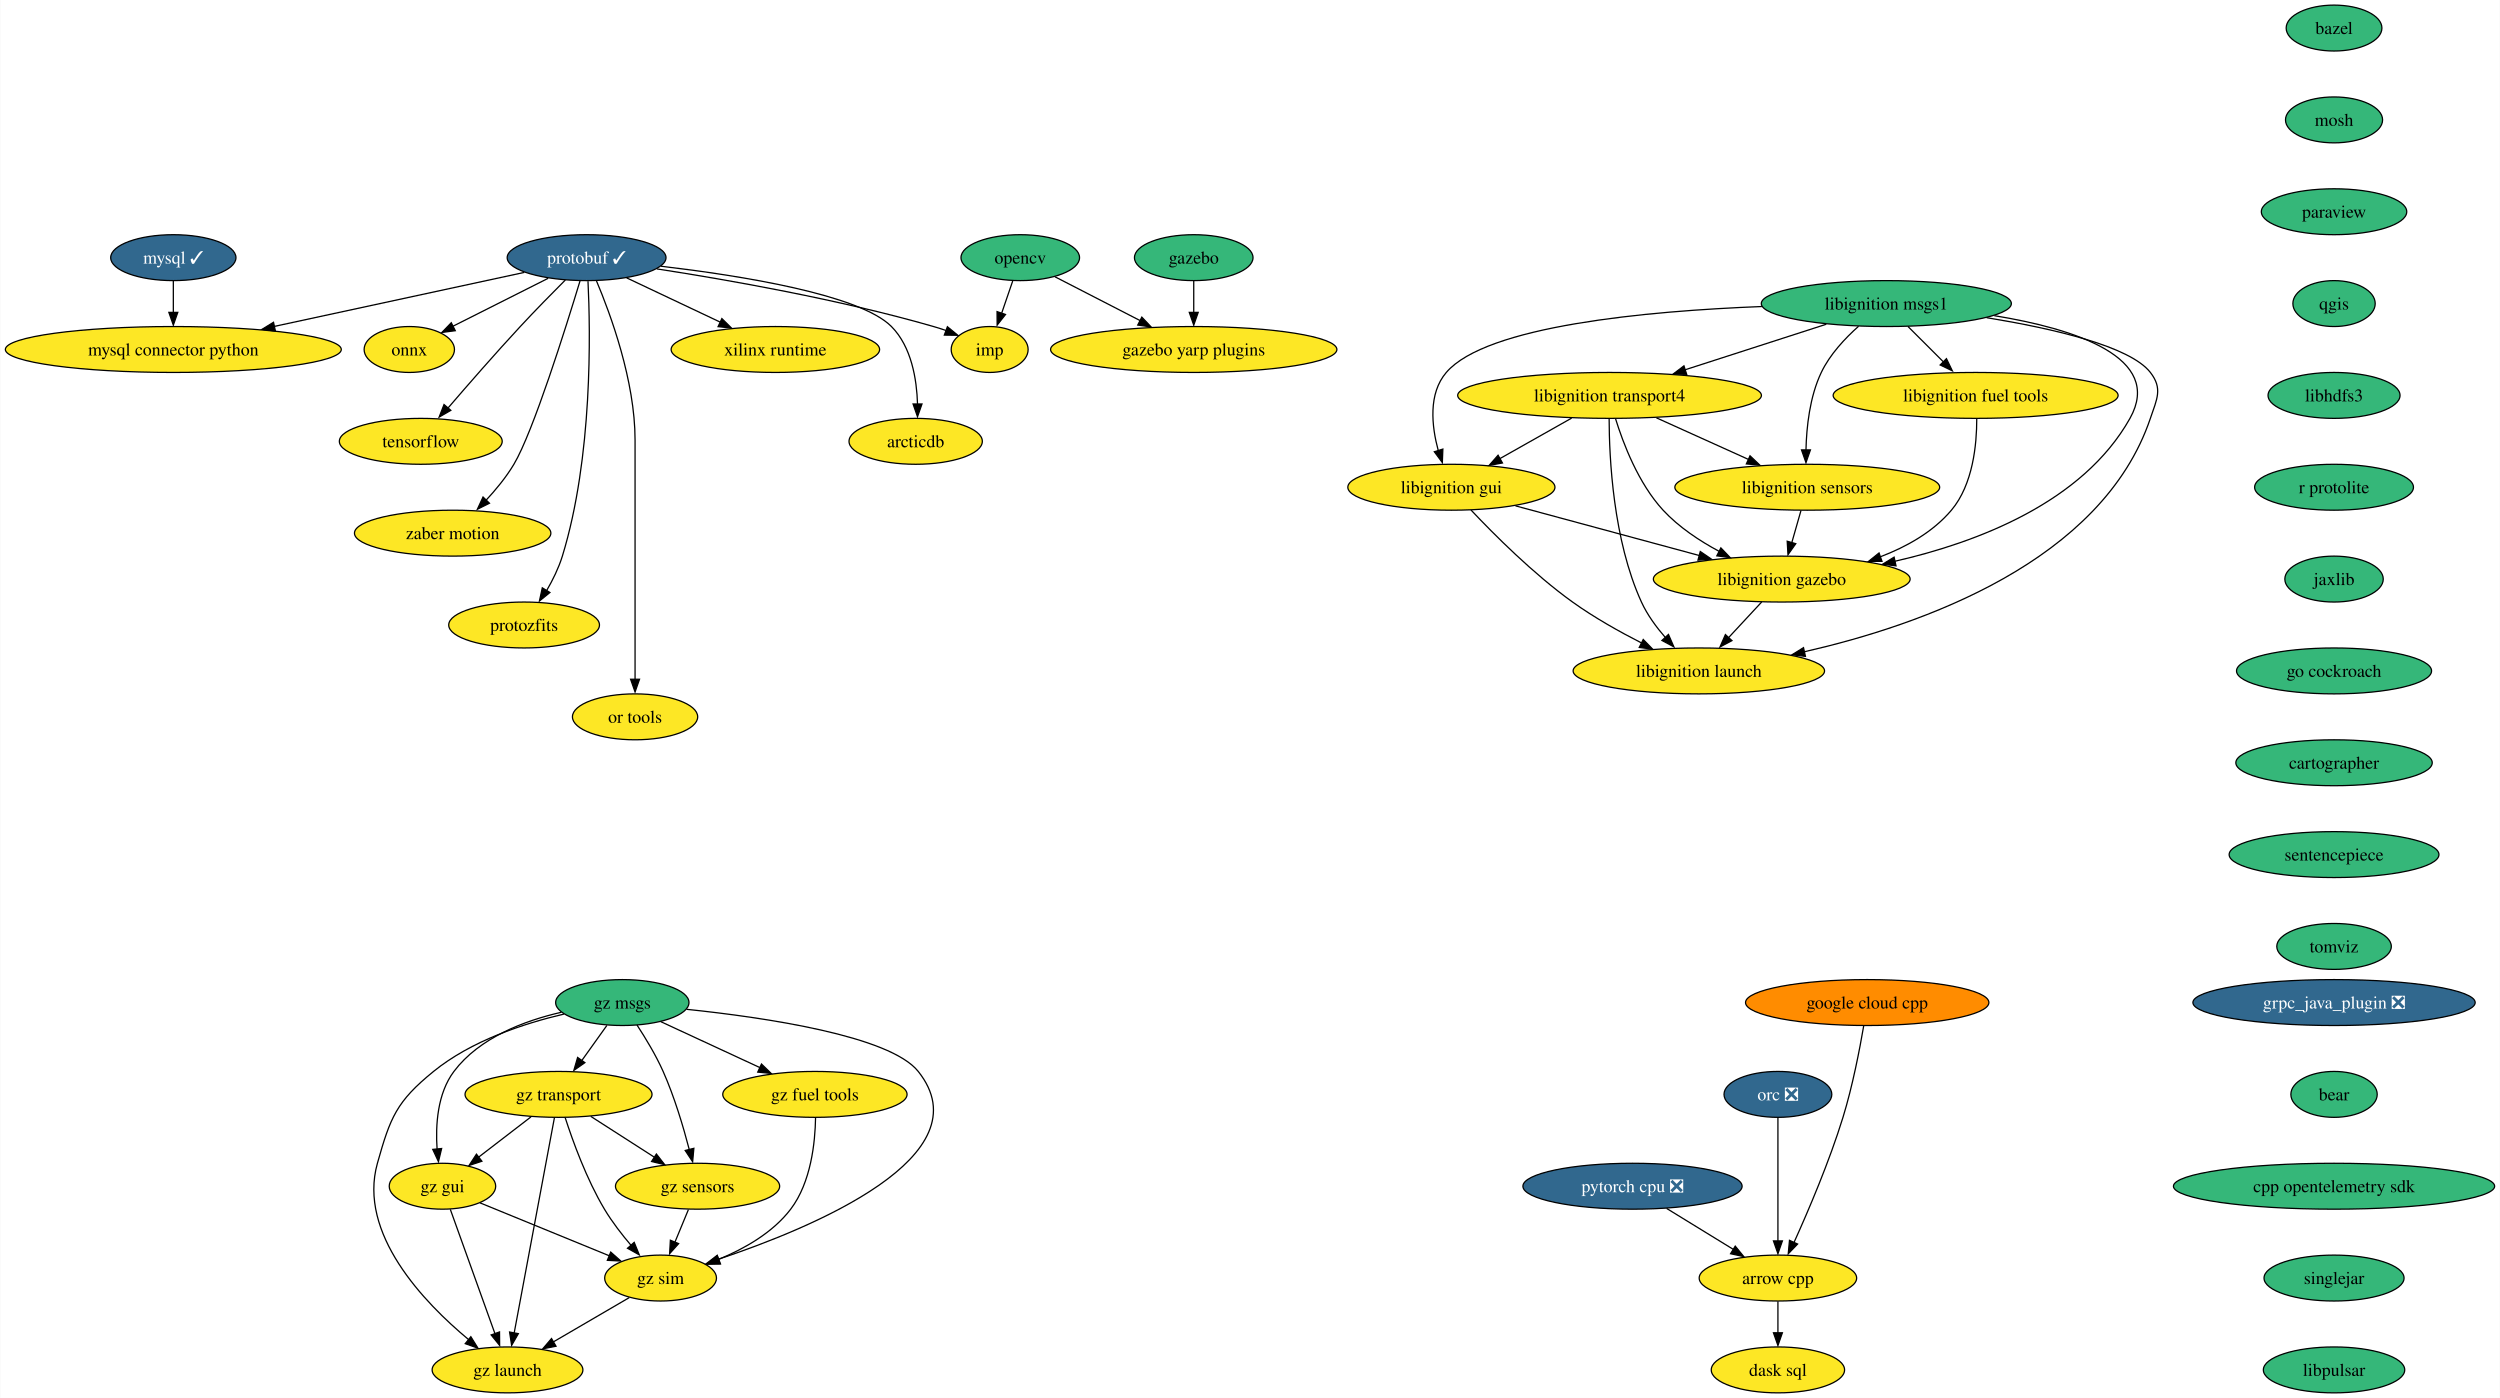
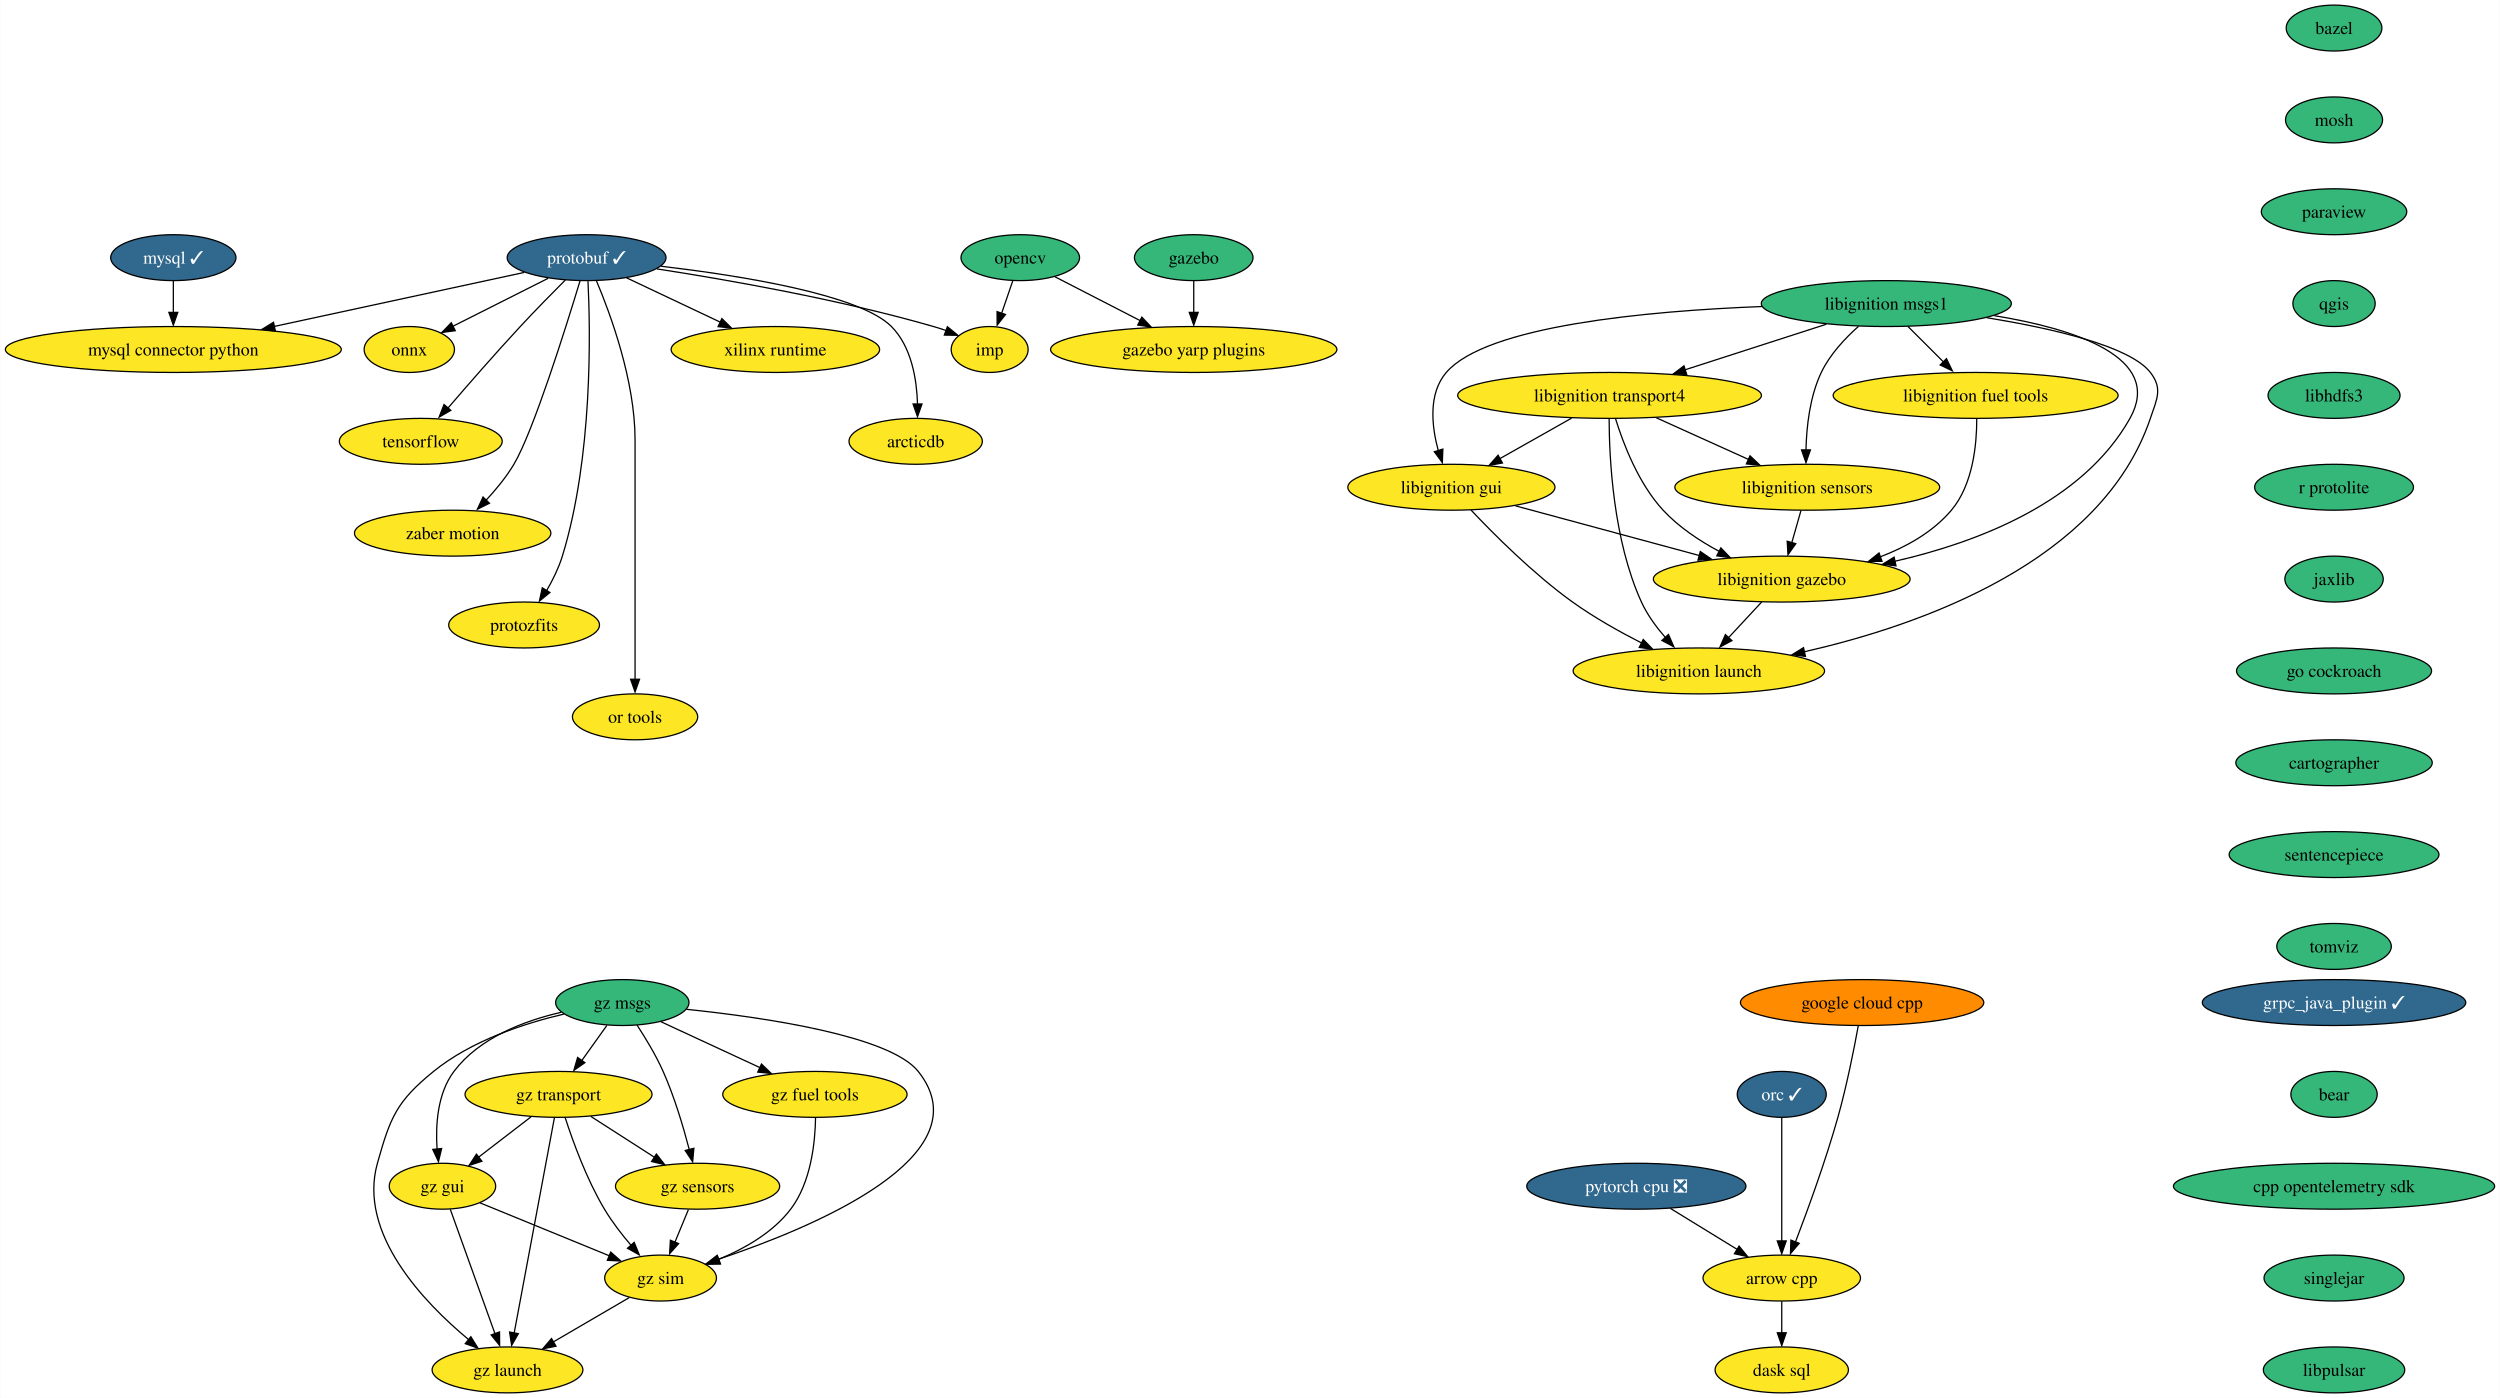
<svg xmlns="http://www.w3.org/2000/svg" xmlns:xlink="http://www.w3.org/1999/xlink" width="1960pt" height="1096pt" viewBox="0.00 0.00 1959.62 1096.00">
  <g id="graph0" class="graph" transform="scale(1 1) rotate(0) translate(4 1092)">
    <polygon fill="white" stroke="none" points="-4,4 -4,-1092 1955.62,-1092 1955.62,4 -4,4" />
    <g id="node1" class="node">
      <g id="a_node1">
        <a xlink:href="https://github.com/conda-forge/arrow-cpp-feedstock" xlink:title="arrow cpp">
-           <ellipse fill="#fde725" stroke="black" cx="1389.7" cy="-90" rx="61.73" ry="18" />
-           <text text-anchor="middle" x="1389.7" y="-85.33" font-family="Times,serif" font-size="14.00">arrow cpp</text>
+           <ellipse fill="#fde725" stroke="black" cx="1392.7" cy="-90" rx="61.73" ry="18" />
+           <text text-anchor="middle" x="1392.7" y="-85.33" font-family="Times,serif" font-size="14.00">arrow cpp</text>
        </a>
      </g>
    </g>
    <g id="node2" class="node">
      <g id="a_node2">
        <a xlink:href="https://github.com/conda-forge/dask-sql-feedstock" xlink:title="dask sql">
-           <ellipse fill="#fde725" stroke="black" cx="1389.7" cy="-18" rx="52.26" ry="18" />
-           <text text-anchor="middle" x="1389.7" y="-13.32" font-family="Times,serif" font-size="14.00">dask sql</text>
+           <ellipse fill="#fde725" stroke="black" cx="1392.7" cy="-18" rx="52.26" ry="18" />
+           <text text-anchor="middle" x="1392.7" y="-13.32" font-family="Times,serif" font-size="14.00">dask sql</text>
        </a>
      </g>
    </g>
    <g id="edge1" class="edge">
-       <path fill="none" stroke="black" d="M1389.7,-71.7C1389.7,-64.24 1389.7,-55.32 1389.7,-46.97" />
-       <polygon fill="black" stroke="black" points="1393.2,-47.1 1389.7,-37.1 1386.2,-47.1 1393.2,-47.1" />
+       <path fill="none" stroke="black" d="M1392.7,-71.7C1392.7,-64.24 1392.7,-55.32 1392.7,-46.97" />
+       <polygon fill="black" stroke="black" points="1396.2,-47.1 1392.7,-37.1 1389.2,-47.1 1396.2,-47.1" />
    </g>
    <g id="node3" class="node">
      <g id="a_node3">
        <a xlink:href="https://github.com/conda-forge/bazel-feedstock" xlink:title="bazel">
          <ellipse fill="#35b779" stroke="black" cx="1825.7" cy="-1070" rx="37.53" ry="18" />
          <text text-anchor="middle" x="1825.7" y="-1065.33" font-family="Times,serif" font-size="14.00">bazel</text>
        </a>
      </g>
    </g>
    <g id="node4" class="node">
      <g id="a_node4">
        <a xlink:href="https://github.com/conda-forge/mosh-feedstock" xlink:title="mosh">
          <ellipse fill="#35b779" stroke="black" cx="1825.7" cy="-998" rx="38.06" ry="18" />
          <text text-anchor="middle" x="1825.7" y="-993.33" font-family="Times,serif" font-size="14.00">mosh</text>
        </a>
      </g>
    </g>
    <g id="node5" class="node">
      <g id="a_node5">
        <a xlink:href="https://github.com/conda-forge/paraview-feedstock" xlink:title="paraview">
          <ellipse fill="#35b779" stroke="black" cx="1825.7" cy="-926" rx="57" ry="18" />
          <text text-anchor="middle" x="1825.7" y="-921.33" font-family="Times,serif" font-size="14.00">paraview</text>
        </a>
      </g>
    </g>
    <g id="node12" class="node">
      <g id="a_node12">
        <a xlink:href="https://github.com/conda-forge/qgis-feedstock" xlink:title="qgis">
          <ellipse fill="#35b779" stroke="black" cx="1825.7" cy="-854" rx="32.27" ry="18" />
          <text text-anchor="middle" x="1825.7" y="-849.33" font-family="Times,serif" font-size="14.00">qgis</text>
        </a>
      </g>
    </g>
    <g id="node6" class="node">
      <g id="a_node6">
        <a xlink:href="https://github.com/conda-forge/mysql-feedstock/pull/81" xlink:title="mysql ✓">
          <ellipse fill="#31688e" stroke="black" cx="131.7" cy="-890" rx="49.1" ry="18" />
          <text text-anchor="middle" x="131.7" y="-885.33" font-family="Times,serif" font-size="14.00" fill="white">mysql ✓</text>
        </a>
      </g>
    </g>
    <g id="node7" class="node">
      <g id="a_node7">
        <a xlink:href="https://github.com/conda-forge/mysql-connector-python-feedstock" xlink:title="mysql connector python">
          <ellipse fill="#fde725" stroke="black" cx="131.7" cy="-818" rx="131.7" ry="18" />
          <text text-anchor="middle" x="131.7" y="-813.33" font-family="Times,serif" font-size="14.00">mysql connector python</text>
        </a>
      </g>
    </g>
    <g id="edge4" class="edge">
      <path fill="none" stroke="black" d="M131.7,-871.7C131.7,-864.24 131.7,-855.32 131.7,-846.97" />
      <polygon fill="black" stroke="black" points="135.2,-847.1 131.7,-837.1 128.2,-847.1 135.2,-847.1" />
    </g>
    <g id="node8" class="node">
      <g id="a_node8">
        <a xlink:href="https://github.com/conda-forge/onnx-feedstock" xlink:title="onnx">
          <ellipse fill="#fde725" stroke="black" cx="316.7" cy="-818" rx="35.42" ry="18" />
          <text text-anchor="middle" x="316.7" y="-813.33" font-family="Times,serif" font-size="14.00">onnx</text>
        </a>
      </g>
    </g>
    <g id="node9" class="node">
      <g id="a_node9">
        <a xlink:href="https://github.com/conda-forge/opencv-feedstock" xlink:title="opencv">
          <ellipse fill="#35b779" stroke="black" cx="795.7" cy="-890" rx="46.47" ry="18" />
          <text text-anchor="middle" x="795.7" y="-885.33" font-family="Times,serif" font-size="14.00">opencv</text>
        </a>
      </g>
    </g>
    <g id="node10" class="node">
      <g id="a_node10">
        <a xlink:href="https://github.com/conda-forge/imp-feedstock" xlink:title="imp">
          <ellipse fill="#fde725" stroke="black" cx="771.7" cy="-818" rx="30.16" ry="18" />
          <text text-anchor="middle" x="771.7" y="-813.33" font-family="Times,serif" font-size="14.00">imp</text>
        </a>
      </g>
    </g>
    <g id="edge5" class="edge">
      <path fill="none" stroke="black" d="M789.77,-871.7C787.15,-864.07 784.02,-854.92 781.1,-846.4" />
      <polygon fill="black" stroke="black" points="784.12,-845.43 777.57,-837.1 777.5,-847.7 784.12,-845.43" />
    </g>
    <g id="node11" class="node">
      <g id="a_node11">
        <a xlink:href="https://github.com/conda-forge/gazebo-yarp-plugins-feedstock" xlink:title="gazebo yarp plugins">
          <ellipse fill="#fde725" stroke="black" cx="931.7" cy="-818" rx="112.24" ry="18" />
          <text text-anchor="middle" x="931.7" y="-813.33" font-family="Times,serif" font-size="14.00">gazebo yarp plugins</text>
        </a>
      </g>
    </g>
    <g id="edge6" class="edge">
      <path fill="none" stroke="black" d="M822.9,-875C841.99,-865.18 867.89,-851.85 889.63,-840.66" />
      <polygon fill="black" stroke="black" points="891,-843.37 898.29,-835.68 887.79,-837.15 891,-843.37" />
    </g>
    <g id="node20" class="node">
      <g id="a_node20">
        <a xlink:href="https://github.com/conda-forge/libhdfs3-feedstock" xlink:title="libhdfs3">
          <ellipse fill="#35b779" stroke="black" cx="1825.7" cy="-782" rx="51.74" ry="18" />
          <text text-anchor="middle" x="1825.7" y="-777.33" font-family="Times,serif" font-size="14.00">libhdfs3</text>
        </a>
      </g>
    </g>
    <g id="node13" class="node">
      <g id="a_node13">
        <a xlink:href="https://github.com/conda-forge/protobuf-feedstock/pull/193" xlink:title="protobuf ✓">
          <ellipse fill="#31688e" stroke="black" cx="455.7" cy="-890" rx="62.26" ry="18" />
          <text text-anchor="middle" x="455.7" y="-885.33" font-family="Times,serif" font-size="14.00" fill="white">protobuf ✓</text>
        </a>
      </g>
    </g>
    <g id="edge8" class="edge">
      <path fill="none" stroke="black" d="M406.85,-878.44C354.87,-867.22 271.87,-849.28 210.61,-836.05" />
      <polygon fill="black" stroke="black" points="211.72,-832.49 201.2,-833.8 210.24,-839.33 211.72,-832.49" />
    </g>
    <g id="edge9" class="edge">
      <path fill="none" stroke="black" d="M425.54,-873.81C403.56,-862.74 373.76,-847.73 350.89,-836.22" />
      <polygon fill="black" stroke="black" points="352.75,-832.73 342.25,-831.36 349.61,-838.98 352.75,-832.73" />
    </g>
    <g id="edge10" class="edge">
      <path fill="none" stroke="black" d="M510.82,-881.18C566.25,-872.64 653.85,-857.28 727.7,-836 730.9,-835.08 734.2,-834.02 737.48,-832.89" />
      <polygon fill="black" stroke="black" points="738.57,-835.85 746.76,-829.13 736.16,-829.28 738.57,-835.85" />
    </g>
    <g id="node14" class="node">
      <g id="a_node14">
        <a xlink:href="https://github.com/conda-forge/tensorflow-feedstock" xlink:title="tensorflow">
          <ellipse fill="#fde725" stroke="black" cx="325.7" cy="-746" rx="63.84" ry="18" />
          <text text-anchor="middle" x="325.7" y="-741.33" font-family="Times,serif" font-size="14.00">tensorflow</text>
        </a>
      </g>
    </g>
    <g id="edge11" class="edge">
      <path fill="none" stroke="black" d="M439.07,-872.52C428.74,-862.18 415.27,-848.48 403.7,-836 384.13,-814.9 362.63,-790.24 347.16,-772.24" />
      <polygon fill="black" stroke="black" points="349.25,-770.3 340.09,-764.98 343.93,-774.85 349.25,-770.3" />
    </g>
    <g id="node15" class="node">
      <g id="a_node15">
        <a xlink:href="https://github.com/conda-forge/zaber-motion-feedstock" xlink:title="zaber motion">
          <ellipse fill="#fde725" stroke="black" cx="350.7" cy="-674" rx="76.99" ry="18" />
          <text text-anchor="middle" x="350.7" y="-669.33" font-family="Times,serif" font-size="14.00">zaber motion</text>
        </a>
      </g>
    </g>
    <g id="edge12" class="edge">
      <path fill="none" stroke="black" d="M450.57,-871.83C439.62,-835.73 413.75,-753.21 398.7,-728 392.63,-717.82 384.41,-707.86 376.49,-699.38" />
      <polygon fill="black" stroke="black" points="379.54,-697.47 370.06,-692.73 374.52,-702.34 379.54,-697.47" />
    </g>
    <g id="node16" class="node">
      <g id="a_node16">
        <a xlink:href="https://github.com/conda-forge/protozfits-feedstock" xlink:title="protozfits">
          <ellipse fill="#fde725" stroke="black" cx="406.7" cy="-602" rx="59.1" ry="18" />
          <text text-anchor="middle" x="406.7" y="-597.33" font-family="Times,serif" font-size="14.00">protozfits</text>
        </a>
      </g>
    </g>
    <g id="edge13" class="edge">
      <path fill="none" stroke="black" d="M456.8,-871.57C458.73,-832.16 460.55,-733.59 436.7,-656 433.84,-646.7 429.17,-637.24 424.35,-628.94" />
      <polygon fill="black" stroke="black" points="426.94,-627.48 418.72,-620.8 420.98,-631.15 426.94,-627.48" />
    </g>
    <g id="node17" class="node">
      <g id="a_node17">
        <a xlink:href="https://github.com/conda-forge/or-tools-feedstock" xlink:title="or tools">
          <ellipse fill="#fde725" stroke="black" cx="493.7" cy="-530" rx="49.1" ry="18" />
          <text text-anchor="middle" x="493.7" y="-525.33" font-family="Times,serif" font-size="14.00">or tools</text>
        </a>
      </g>
    </g>
    <g id="edge14" class="edge">
      <path fill="none" stroke="black" d="M463.39,-871.91C474.5,-845.62 493.7,-793.45 493.7,-747 493.7,-747 493.7,-747 493.7,-673 493.7,-633.57 493.7,-587.97 493.7,-559.31" />
      <polygon fill="black" stroke="black" points="497.2,-559.49 493.7,-549.49 490.2,-559.49 497.2,-559.49" />
    </g>
    <g id="node18" class="node">
      <g id="a_node18">
        <a xlink:href="https://github.com/conda-forge/xilinx-runtime-feedstock" xlink:title="xilinx runtime">
          <ellipse fill="#fde725" stroke="black" cx="603.7" cy="-818" rx="81.72" ry="18" />
          <text text-anchor="middle" x="603.7" y="-813.33" font-family="Times,serif" font-size="14.00">xilinx runtime</text>
        </a>
      </g>
    </g>
    <g id="edge15" class="edge">
      <path fill="none" stroke="black" d="M487.09,-874.15C508.47,-864.04 537.06,-850.52 560.57,-839.4" />
      <polygon fill="black" stroke="black" points="561.76,-842.24 569.3,-834.8 558.77,-835.91 561.76,-842.24" />
    </g>
    <g id="node19" class="node">
      <g id="a_node19">
        <a xlink:href="https://github.com/conda-forge/arcticdb-feedstock" xlink:title="arcticdb">
          <ellipse fill="#fde725" stroke="black" cx="713.7" cy="-746" rx="52.26" ry="18" />
          <text text-anchor="middle" x="713.7" y="-741.33" font-family="Times,serif" font-size="14.00">arcticdb</text>
        </a>
      </g>
    </g>
    <g id="edge16" class="edge">
      <path fill="none" stroke="black" d="M514.06,-883.27C576.46,-875.94 669.82,-861.08 694.7,-836 710.42,-820.15 714.58,-794.69 715.15,-775.06" />
      <polygon fill="black" stroke="black" points="718.65,-775.28 715.13,-765.28 711.65,-775.29 718.65,-775.28" />
    </g>
    <g id="node21" class="node">
      <g id="a_node21">
        <a xlink:href="https://github.com/conda-forge/r-protolite-feedstock" xlink:title="r protolite">
          <ellipse fill="#35b779" stroke="black" cx="1825.7" cy="-710" rx="62.26" ry="18" />
          <text text-anchor="middle" x="1825.7" y="-705.33" font-family="Times,serif" font-size="14.00">r protolite</text>
        </a>
      </g>
    </g>
    <g id="node22" class="node">
      <g id="a_node22">
        <a xlink:href="https://github.com/conda-forge/jaxlib-feedstock" xlink:title="jaxlib">
          <ellipse fill="#35b779" stroke="black" cx="1825.7" cy="-638" rx="38.58" ry="18" />
          <text text-anchor="middle" x="1825.7" y="-633.33" font-family="Times,serif" font-size="14.00">jaxlib</text>
        </a>
      </g>
    </g>
    <g id="node25" class="node">
      <g id="a_node25">
        <a xlink:href="https://github.com/conda-forge/go-cockroach-feedstock" xlink:title="go cockroach">
          <ellipse fill="#35b779" stroke="black" cx="1825.7" cy="-566" rx="76.46" ry="18" />
          <text text-anchor="middle" x="1825.7" y="-561.33" font-family="Times,serif" font-size="14.00">go cockroach</text>
        </a>
      </g>
    </g>
    <g id="node23" class="node">
      <g id="a_node23">
        <a xlink:href="https://github.com/conda-forge/pytorch-cpu-feedstock/pull/173" xlink:title="pytorch cpu ❎">
-           <ellipse fill="#31688e" stroke="black" cx="1275.7" cy="-162" rx="85.93" ry="18" />
-           <text text-anchor="middle" x="1275.7" y="-157.32" font-family="Times,serif" font-size="14.00" fill="white">pytorch cpu ❎</text>
+           <ellipse fill="#31688e" stroke="black" cx="1278.7" cy="-162" rx="85.93" ry="18" />
+           <text text-anchor="middle" x="1278.7" y="-157.32" font-family="Times,serif" font-size="14.00" fill="white">pytorch cpu ❎</text>
        </a>
      </g>
    </g>
    <g id="edge20" class="edge">
-       <path fill="none" stroke="black" d="M1302.43,-144.59C1318.09,-134.97 1338.04,-122.72 1354.92,-112.36" />
-       <polygon fill="black" stroke="black" points="1356.24,-115.04 1362.93,-106.83 1352.57,-109.08 1356.24,-115.04" />
+       <path fill="none" stroke="black" d="M1305.43,-144.59C1321.09,-134.97 1341.04,-122.72 1357.92,-112.36" />
+       <polygon fill="black" stroke="black" points="1359.24,-115.04 1365.93,-106.83 1355.57,-109.08 1359.24,-115.04" />
    </g>
    <g id="node24" class="node">
      <g id="a_node24">
-         <a xlink:href="https://github.com/conda-forge/orc-feedstock/pull/63" xlink:title="orc ❎">
-           <ellipse fill="#31688e" stroke="black" cx="1389.7" cy="-234" rx="42.26" ry="18" />
-           <text text-anchor="middle" x="1389.7" y="-229.32" font-family="Times,serif" font-size="14.00" fill="white">orc ❎</text>
+         <a xlink:href="https://github.com/conda-forge/orc-feedstock/pull/63" xlink:title="orc ✓">
+           <ellipse fill="#31688e" stroke="black" cx="1392.7" cy="-234" rx="34.9" ry="18" />
+           <text text-anchor="middle" x="1392.7" y="-229.32" font-family="Times,serif" font-size="14.00" fill="white">orc ✓</text>
        </a>
      </g>
    </g>
    <g id="edge21" class="edge">
-       <path fill="none" stroke="black" d="M1389.7,-215.59C1389.7,-191.5 1389.7,-147.75 1389.7,-119.03" />
-       <polygon fill="black" stroke="black" points="1393.2,-119.11 1389.7,-109.11 1386.2,-119.11 1393.2,-119.11" />
+       <path fill="none" stroke="black" d="M1392.7,-215.59C1392.7,-191.5 1392.7,-147.75 1392.7,-119.03" />
+       <polygon fill="black" stroke="black" points="1396.2,-119.11 1392.7,-109.11 1389.2,-119.11 1396.2,-119.11" />
    </g>
    <g id="node35" class="node">
      <g id="a_node35">
        <a xlink:href="https://github.com/conda-forge/cartographer-feedstock" xlink:title="cartographer">
          <ellipse fill="#35b779" stroke="black" cx="1825.7" cy="-494" rx="76.99" ry="18" />
          <text text-anchor="middle" x="1825.7" y="-489.32" font-family="Times,serif" font-size="14.00">cartographer</text>
        </a>
      </g>
    </g>
    <g id="node26" class="node">
      <g id="a_node26">
        <a xlink:href="https://github.com/conda-forge/libignition-transport4-feedstock" xlink:title="libignition transport4">
          <ellipse fill="#fde725" stroke="black" cx="1257.7" cy="-782" rx="119.08" ry="18" />
          <text text-anchor="middle" x="1257.7" y="-777.33" font-family="Times,serif" font-size="14.00">libignition transport4</text>
        </a>
      </g>
    </g>
    <g id="node27" class="node">
      <g id="a_node27">
        <a xlink:href="https://github.com/conda-forge/libignition-sensors-feedstock" xlink:title="libignition sensors">
          <ellipse fill="#fde725" stroke="black" cx="1412.7" cy="-710" rx="103.82" ry="18" />
          <text text-anchor="middle" x="1412.7" y="-705.33" font-family="Times,serif" font-size="14.00">libignition sensors</text>
        </a>
      </g>
    </g>
    <g id="edge23" class="edge">
      <path fill="none" stroke="black" d="M1294.44,-764.41C1316.04,-754.66 1343.55,-742.23 1366.59,-731.82" />
      <polygon fill="black" stroke="black" points="1367.83,-734.65 1375.5,-727.35 1364.95,-728.28 1367.83,-734.65" />
    </g>
    <g id="node28" class="node">
      <g id="a_node28">
        <a xlink:href="https://github.com/conda-forge/libignition-gui-feedstock" xlink:title="libignition gui">
          <ellipse fill="#fde725" stroke="black" cx="1133.7" cy="-710" rx="81.2" ry="18" />
          <text text-anchor="middle" x="1133.7" y="-705.33" font-family="Times,serif" font-size="14.00">libignition gui</text>
        </a>
      </g>
    </g>
    <g id="edge24" class="edge">
      <path fill="none" stroke="black" d="M1228,-764.23C1211.04,-754.66 1189.6,-742.56 1171.46,-732.31" />
      <polygon fill="black" stroke="black" points="1173.74,-729.02 1163.31,-727.15 1170.3,-735.11 1173.74,-729.02" />
    </g>
    <g id="node29" class="node">
      <g id="a_node29">
        <a xlink:href="https://github.com/conda-forge/libignition-gazebo-feedstock" xlink:title="libignition gazebo">
          <ellipse fill="#fde725" stroke="black" cx="1392.7" cy="-638" rx="100.66" ry="18" />
          <text text-anchor="middle" x="1392.7" y="-633.33" font-family="Times,serif" font-size="14.00">libignition gazebo</text>
        </a>
      </g>
    </g>
    <g id="edge25" class="edge">
      <path fill="none" stroke="black" d="M1262.37,-763.8C1268.35,-744.43 1280.32,-712.94 1299.7,-692 1311.93,-678.79 1328.23,-667.98 1343.76,-659.66" />
      <polygon fill="black" stroke="black" points="1344.97,-662.46 1352.29,-654.8 1341.79,-656.22 1344.97,-662.46" />
    </g>
    <g id="node30" class="node">
      <g id="a_node30">
        <a xlink:href="https://github.com/conda-forge/libignition-launch-feedstock" xlink:title="libignition launch">
          <ellipse fill="#fde725" stroke="black" cx="1327.7" cy="-566" rx="98.56" ry="18" />
          <text text-anchor="middle" x="1327.7" y="-561.33" font-family="Times,serif" font-size="14.00">libignition launch</text>
        </a>
      </g>
    </g>
    <g id="edge26" class="edge">
      <path fill="none" stroke="black" d="M1257.37,-763.68C1257.44,-733.2 1260.47,-668.62 1282.7,-620 1287.32,-609.9 1294.44,-600.21 1301.66,-591.94" />
      <polygon fill="black" stroke="black" points="1303.89,-594.6 1308.11,-584.89 1298.75,-589.85 1303.89,-594.6" />
    </g>
    <g id="edge27" class="edge">
      <path fill="none" stroke="black" d="M1407.76,-691.7C1405.6,-684.15 1403.02,-675.12 1400.61,-666.68" />
      <polygon fill="black" stroke="black" points="1403.7,-665.76 1397.59,-657.1 1396.97,-667.68 1403.7,-665.76" />
    </g>
    <g id="edge28" class="edge">
      <path fill="none" stroke="black" d="M1183.95,-695.42C1225.08,-684.3 1283.54,-668.5 1328.13,-656.45" />
      <polygon fill="black" stroke="black" points="1328.84,-659.62 1337.58,-653.63 1327.01,-652.86 1328.84,-659.62" />
    </g>
    <g id="edge29" class="edge">
      <path fill="none" stroke="black" d="M1149.04,-692.18C1166.95,-673.17 1198.03,-642 1228.7,-620 1245.55,-607.92 1265.47,-596.73 1283.02,-587.78" />
      <polygon fill="black" stroke="black" points="1284.11,-590.65 1291.49,-583.05 1280.98,-584.39 1284.11,-590.65" />
    </g>
    <g id="edge30" class="edge">
      <path fill="none" stroke="black" d="M1376.97,-620.05C1369.06,-611.54 1359.34,-601.07 1350.62,-591.68" />
      <polygon fill="black" stroke="black" points="1353.66,-589.74 1344.29,-584.79 1348.53,-594.5 1353.66,-589.74" />
    </g>
    <g id="node31" class="node">
      <g id="a_node31">
        <a xlink:href="https://github.com/conda-forge/libignition-msgs1-feedstock" xlink:title="libignition msgs1">
          <ellipse fill="#35b779" stroke="black" cx="1474.7" cy="-854" rx="98.03" ry="18" />
          <text text-anchor="middle" x="1474.7" y="-849.33" font-family="Times,serif" font-size="14.00">libignition msgs1</text>
        </a>
      </g>
    </g>
    <g id="edge31" class="edge">
      <path fill="none" stroke="black" d="M1427.62,-837.81C1395.06,-827.31 1351.49,-813.25 1316.63,-802.01" />
      <polygon fill="black" stroke="black" points="1318.17,-798.51 1307.58,-798.77 1316.02,-805.17 1318.17,-798.51" />
    </g>
    <g id="edge32" class="edge">
      <path fill="none" stroke="black" d="M1452.92,-836.2C1442.3,-826.76 1430.4,-814.06 1423.7,-800 1414.65,-781 1412.09,-757.25 1411.69,-739.07" />
      <polygon fill="black" stroke="black" points="1415.19,-739.29 1411.69,-729.29 1408.19,-739.29 1415.19,-739.29" />
    </g>
    <g id="edge33" class="edge">
      <path fill="none" stroke="black" d="M1377.16,-851.69C1286.56,-848.15 1161.08,-836.56 1129.7,-800 1115.49,-783.44 1118.16,-758.1 1123.42,-738.69" />
      <polygon fill="black" stroke="black" points="1127.01,-739.92 1126.61,-729.33 1120.32,-737.85 1127.01,-739.92" />
    </g>
    <g id="edge34" class="edge">
      <path fill="none" stroke="black" d="M1559.33,-844.52C1622.14,-834.26 1692.61,-811.93 1665.7,-764 1628.72,-698.12 1546.12,-666.77 1481.39,-651.97" />
      <polygon fill="black" stroke="black" points="1482.28,-648.36 1471.76,-649.65 1480.79,-655.2 1482.28,-648.36" />
    </g>
    <g id="edge35" class="edge">
      <path fill="none" stroke="black" d="M1553.33,-842.94C1604.93,-834.54 1665.72,-820.59 1681.7,-800 1691.51,-787.36 1686.83,-779.16 1681.7,-764 1643.77,-651.85 1502.66,-602.01 1410.46,-581.03" />
      <polygon fill="black" stroke="black" points="1411.27,-577.4 1400.75,-578.67 1409.76,-584.24 1411.27,-577.4" />
    </g>
    <g id="node32" class="node">
      <g id="a_node32">
        <a xlink:href="https://github.com/conda-forge/libignition-fuel-tools-feedstock" xlink:title="libignition fuel tools">
          <ellipse fill="#fde725" stroke="black" cx="1544.7" cy="-782" rx="111.71" ry="18" />
          <text text-anchor="middle" x="1544.7" y="-777.33" font-family="Times,serif" font-size="14.00">libignition fuel tools</text>
        </a>
      </g>
    </g>
    <g id="edge36" class="edge">
      <path fill="none" stroke="black" d="M1491.65,-836.05C1500.12,-827.58 1510.53,-817.17 1519.89,-807.82" />
      <polygon fill="black" stroke="black" points="1521.83,-810.82 1526.43,-801.28 1516.88,-805.87 1521.83,-810.82" />
    </g>
    <g id="edge37" class="edge">
      <path fill="none" stroke="black" d="M1545.58,-763.52C1545.62,-743.89 1542.72,-712.16 1525.7,-692 1511.31,-674.94 1490.64,-663.33 1469.88,-655.44" />
      <polygon fill="black" stroke="black" points="1471.3,-651.88 1460.71,-651.86 1468.98,-658.48 1471.3,-651.88" />
    </g>
    <g id="node33" class="node">
      <g id="a_node33">
        <a xlink:href="https://github.com/conda-forge/gazebo-feedstock" xlink:title="gazebo">
          <ellipse fill="#35b779" stroke="black" cx="931.7" cy="-890" rx="46.47" ry="18" />
          <text text-anchor="middle" x="931.7" y="-885.33" font-family="Times,serif" font-size="14.00">gazebo</text>
        </a>
      </g>
    </g>
    <g id="edge38" class="edge">
      <path fill="none" stroke="black" d="M931.7,-871.7C931.7,-864.24 931.7,-855.32 931.7,-846.97" />
      <polygon fill="black" stroke="black" points="935.2,-847.1 931.7,-837.1 928.2,-847.1 935.2,-847.1" />
    </g>
    <g id="node34" class="node">
      <g id="a_node34">
        <a xlink:href="https://github.com/conda-forge/google-cloud-cpp-feedstock" xlink:title="google cloud cpp">
-           <ellipse fill="#ff8c00" stroke="black" cx="1459.7" cy="-306" rx="95.4" ry="18" />
-           <text text-anchor="middle" x="1459.7" y="-301.32" font-family="Times,serif" font-size="14.00">google cloud cpp</text>
+           <ellipse fill="#ff8c00" stroke="black" cx="1455.7" cy="-306" rx="95.4" ry="18" />
+           <text text-anchor="middle" x="1455.7" y="-301.32" font-family="Times,serif" font-size="14.00">google cloud cpp</text>
        </a>
      </g>
    </g>
    <g id="edge39" class="edge">
-       <path fill="none" stroke="black" d="M1456.95,-287.71C1453.85,-269.6 1448.24,-240.46 1440.7,-216 1430.02,-181.31 1413.59,-142.84 1402.29,-117.87" />
-       <polygon fill="black" stroke="black" points="1405.13,-116.67 1397.79,-109.04 1398.77,-119.59 1405.13,-116.67" />
+       <path fill="none" stroke="black" d="M1452.7,-287.78C1449.4,-269.73 1443.64,-240.64 1436.7,-216 1427.09,-181.85 1413.1,-143.5 1403.49,-118.39" />
+       <polygon fill="black" stroke="black" points="1406.4,-117.23 1399.53,-109.17 1399.88,-119.76 1406.4,-117.23" />
    </g>
    <g id="node36" class="node">
      <g id="a_node36">
        <a xlink:href="https://github.com/conda-forge/sentencepiece-feedstock" xlink:title="sentencepiece">
          <ellipse fill="#35b779" stroke="black" cx="1825.7" cy="-422" rx="82.25" ry="18" />
          <text text-anchor="middle" x="1825.7" y="-417.32" font-family="Times,serif" font-size="14.00">sentencepiece</text>
        </a>
      </g>
    </g>
    <g id="node37" class="node">
      <g id="a_node37">
        <a xlink:href="https://github.com/conda-forge/tomviz-feedstock" xlink:title="tomviz">
          <ellipse fill="#35b779" stroke="black" cx="1825.7" cy="-350" rx="44.9" ry="18" />
          <text text-anchor="middle" x="1825.7" y="-345.32" font-family="Times,serif" font-size="14.00">tomviz</text>
        </a>
      </g>
    </g>
    <g id="node38" class="node">
      <g id="a_node38">
-         <a xlink:href="https://github.com/conda-forge/grpc_java_plugin-feedstock/pull/67" xlink:title="grpc_java_plugin ❎">
-           <ellipse fill="#31688e" stroke="black" cx="1825.7" cy="-306" rx="110.66" ry="18" />
-           <text text-anchor="middle" x="1825.7" y="-301.32" font-family="Times,serif" font-size="14.00" fill="white">grpc_java_plugin ❎</text>
+         <a xlink:href="https://github.com/conda-forge/grpc_java_plugin-feedstock/pull/67" xlink:title="grpc_java_plugin ✓">
+           <ellipse fill="#31688e" stroke="black" cx="1825.7" cy="-306" rx="103.29" ry="18" />
+           <text text-anchor="middle" x="1825.7" y="-301.32" font-family="Times,serif" font-size="14.00" fill="white">grpc_java_plugin ✓</text>
        </a>
      </g>
    </g>
    <g id="node39" class="node">
      <g id="a_node39">
        <a xlink:href="https://github.com/conda-forge/bear-feedstock" xlink:title="bear">
          <ellipse fill="#35b779" stroke="black" cx="1825.7" cy="-234" rx="33.85" ry="18" />
          <text text-anchor="middle" x="1825.7" y="-229.32" font-family="Times,serif" font-size="14.00">bear</text>
        </a>
      </g>
    </g>
    <g id="node40" class="node">
      <g id="a_node40">
        <a xlink:href="https://github.com/conda-forge/cpp-opentelemetry-sdk-feedstock" xlink:title="cpp opentelemetry sdk">
          <ellipse fill="#35b779" stroke="black" cx="1825.7" cy="-162" rx="125.92" ry="18" />
          <text text-anchor="middle" x="1825.7" y="-157.32" font-family="Times,serif" font-size="14.00">cpp opentelemetry sdk</text>
        </a>
      </g>
    </g>
    <g id="node41" class="node">
      <g id="a_node41">
        <a xlink:href="https://github.com/conda-forge/singlejar-feedstock" xlink:title="singlejar">
          <ellipse fill="#35b779" stroke="black" cx="1825.7" cy="-90" rx="54.89" ry="18" />
          <text text-anchor="middle" x="1825.7" y="-85.33" font-family="Times,serif" font-size="14.00">singlejar</text>
        </a>
      </g>
    </g>
    <g id="node42" class="node">
      <g id="a_node42">
        <a xlink:href="https://github.com/conda-forge/libpulsar-feedstock" xlink:title="libpulsar">
          <ellipse fill="#35b779" stroke="black" cx="1825.7" cy="-18" rx="55.42" ry="18" />
          <text text-anchor="middle" x="1825.7" y="-13.32" font-family="Times,serif" font-size="14.00">libpulsar</text>
        </a>
      </g>
    </g>
    <g id="node43" class="node">
      <g id="a_node43">
        <a xlink:href="https://github.com/conda-forge/gz-msgs-feedstock" xlink:title="gz msgs">
          <ellipse fill="#35b779" stroke="black" cx="483.7" cy="-306" rx="52.26" ry="18" />
          <text text-anchor="middle" x="483.7" y="-301.32" font-family="Times,serif" font-size="14.00">gz msgs</text>
        </a>
      </g>
    </g>
    <g id="node44" class="node">
      <g id="a_node44">
        <a xlink:href="https://github.com/conda-forge/gz-transport-feedstock" xlink:title="gz transport">
          <ellipse fill="#fde725" stroke="black" cx="433.7" cy="-234" rx="73.3" ry="18" />
          <text text-anchor="middle" x="433.7" y="-229.32" font-family="Times,serif" font-size="14.00">gz transport</text>
        </a>
      </g>
    </g>
    <g id="edge47" class="edge">
      <path fill="none" stroke="black" d="M471.6,-288.05C465.7,-279.8 458.49,-269.7 451.94,-260.54" />
      <polygon fill="black" stroke="black" points="454.36,-258.89 445.69,-252.79 448.66,-262.96 454.36,-258.89" />
    </g>
    <g id="node45" class="node">
      <g id="a_node45">
        <a xlink:href="https://github.com/conda-forge/gz-fuel-tools-feedstock" xlink:title="gz fuel tools">
          <ellipse fill="#fde725" stroke="black" cx="634.7" cy="-234" rx="72.25" ry="18" />
          <text text-anchor="middle" x="634.7" y="-229.32" font-family="Times,serif" font-size="14.00">gz fuel tools</text>
        </a>
      </g>
    </g>
    <g id="edge48" class="edge">
      <path fill="none" stroke="black" d="M513.9,-291C536.14,-280.69 566.7,-266.53 591.52,-255.02" />
      <polygon fill="black" stroke="black" points="592.81,-257.81 600.41,-250.43 589.87,-251.46 592.81,-257.81" />
    </g>
    <g id="node46" class="node">
      <g id="a_node46">
        <a xlink:href="https://github.com/conda-forge/gz-gui-feedstock" xlink:title="gz gui">
          <ellipse fill="#fde725" stroke="black" cx="342.7" cy="-162" rx="41.74" ry="18" />
          <text text-anchor="middle" x="342.7" y="-157.32" font-family="Times,serif" font-size="14.00">gz gui</text>
        </a>
      </g>
    </g>
    <g id="edge49" class="edge">
      <path fill="none" stroke="black" d="M435.89,-298.38C406.83,-291.73 371.59,-278.45 351.7,-252 338.73,-234.75 337.19,-210.01 338.49,-190.99" />
      <polygon fill="black" stroke="black" points="342.05,-191.57 339.56,-181.28 335.08,-190.88 342.05,-191.57" />
    </g>
    <g id="node47" class="node">
      <g id="a_node47">
        <a xlink:href="https://github.com/conda-forge/gz-sensors-feedstock" xlink:title="gz sensors">
          <ellipse fill="#fde725" stroke="black" cx="542.7" cy="-162" rx="64.36" ry="18" />
          <text text-anchor="middle" x="542.7" y="-157.32" font-family="Times,serif" font-size="14.00">gz sensors</text>
        </a>
      </g>
    </g>
    <g id="edge50" class="edge">
      <path fill="none" stroke="black" d="M495.2,-288.4C501.86,-278.23 510.02,-264.77 515.7,-252 524.53,-232.18 531.52,-208.65 536.18,-190.77" />
      <polygon fill="black" stroke="black" points="539.8,-191.73 538.84,-181.18 533.01,-190.03 539.8,-191.73" />
    </g>
    <g id="node48" class="node">
      <g id="a_node48">
        <a xlink:href="https://github.com/conda-forge/gz-sim-feedstock" xlink:title="gz sim">
          <ellipse fill="#fde725" stroke="black" cx="513.7" cy="-90" rx="43.84" ry="18" />
          <text text-anchor="middle" x="513.7" y="-85.33" font-family="Times,serif" font-size="14.00">gz sim</text>
        </a>
      </g>
    </g>
    <g id="edge51" class="edge">
      <path fill="none" stroke="black" d="M534.03,-300.71C595.31,-294.32 693.42,-279.94 715.7,-252 768.57,-185.69 633.11,-129.49 558.7,-104.65" />
      <polygon fill="black" stroke="black" points="560.23,-101.14 549.64,-101.36 558.05,-107.79 560.23,-101.14" />
    </g>
    <g id="node49" class="node">
      <g id="a_node49">
        <a xlink:href="https://github.com/conda-forge/gz-launch-feedstock" xlink:title="gz launch">
          <ellipse fill="#fde725" stroke="black" cx="393.7" cy="-18" rx="59.1" ry="18" />
          <text text-anchor="middle" x="393.7" y="-13.32" font-family="Times,serif" font-size="14.00">gz launch</text>
        </a>
      </g>
    </g>
    <g id="edge52" class="edge">
      <path fill="none" stroke="black" d="M438,-296.99C406.53,-289.61 365.23,-276.03 335.7,-252 306.61,-228.33 301.86,-216.1 291.7,-180 276.23,-125 328.03,-70.96 363.39,-41.59" />
      <polygon fill="black" stroke="black" points="364.95,-44.02 370.54,-35.02 360.56,-38.58 364.95,-44.02" />
    </g>
    <g id="edge53" class="edge">
      <path fill="none" stroke="black" d="M412.14,-216.41C399.81,-206.93 384.2,-194.92 370.9,-184.69" />
      <polygon fill="black" stroke="black" points="373.62,-181.6 363.56,-178.27 369.35,-187.15 373.62,-181.6" />
    </g>
    <g id="edge54" class="edge">
      <path fill="none" stroke="black" d="M458.98,-216.76C473.81,-207.24 492.73,-195.09 508.83,-184.75" />
      <polygon fill="black" stroke="black" points="510.41,-187.25 516.93,-178.91 506.63,-181.36 510.41,-187.25" />
    </g>
    <g id="edge55" class="edge">
      <path fill="none" stroke="black" d="M438.88,-215.87C444.85,-197.39 455.68,-167.46 469.7,-144 475.68,-133.99 483.49,-123.92 490.87,-115.28" />
      <polygon fill="black" stroke="black" points="493.02,-117.99 497.01,-108.18 487.77,-113.36 493.02,-117.99" />
    </g>
    <g id="edge56" class="edge">
      <path fill="none" stroke="black" d="M430.5,-215.85C423.61,-178.99 407.33,-91.92 398.93,-46.96" />
      <polygon fill="black" stroke="black" points="402.2,-46.42 396.92,-37.23 395.32,-47.71 402.2,-46.42" />
    </g>
    <g id="edge57" class="edge">
      <path fill="none" stroke="black" d="M635.21,-215.82C634.91,-196.47 631.69,-164.99 615.7,-144 601.63,-125.53 579.29,-112.9 559.09,-104.62" />
      <polygon fill="black" stroke="black" points="560.68,-101.1 550.09,-100.79 558.17,-107.63 560.68,-101.1" />
    </g>
    <g id="edge58" class="edge">
      <path fill="none" stroke="black" d="M372.1,-148.97C400.07,-137.52 442.38,-120.2 473.47,-107.47" />
      <polygon fill="black" stroke="black" points="474.61,-110.37 482.54,-103.35 471.96,-103.9 474.61,-110.37" />
    </g>
    <g id="edge59" class="edge">
      <path fill="none" stroke="black" d="M348.85,-143.87C357.55,-119.67 373.51,-75.21 383.86,-46.39" />
      <polygon fill="black" stroke="black" points="387.44,-47.78 387.53,-37.19 380.86,-45.42 387.44,-47.78" />
    </g>
    <g id="edge60" class="edge">
      <path fill="none" stroke="black" d="M535.53,-143.7C532.34,-135.98 528.5,-126.71 524.94,-118.11" />
      <polygon fill="black" stroke="black" points="527.85,-117 520.79,-109.1 521.38,-119.68 527.85,-117" />
    </g>
    <g id="edge61" class="edge">
      <path fill="none" stroke="black" d="M489.13,-74.67C472,-64.67 448.87,-51.18 429.67,-39.98" />
      <polygon fill="black" stroke="black" points="431.73,-36.55 421.33,-34.53 428.2,-42.59 431.73,-36.55" />
    </g>
  </g>
</svg>
